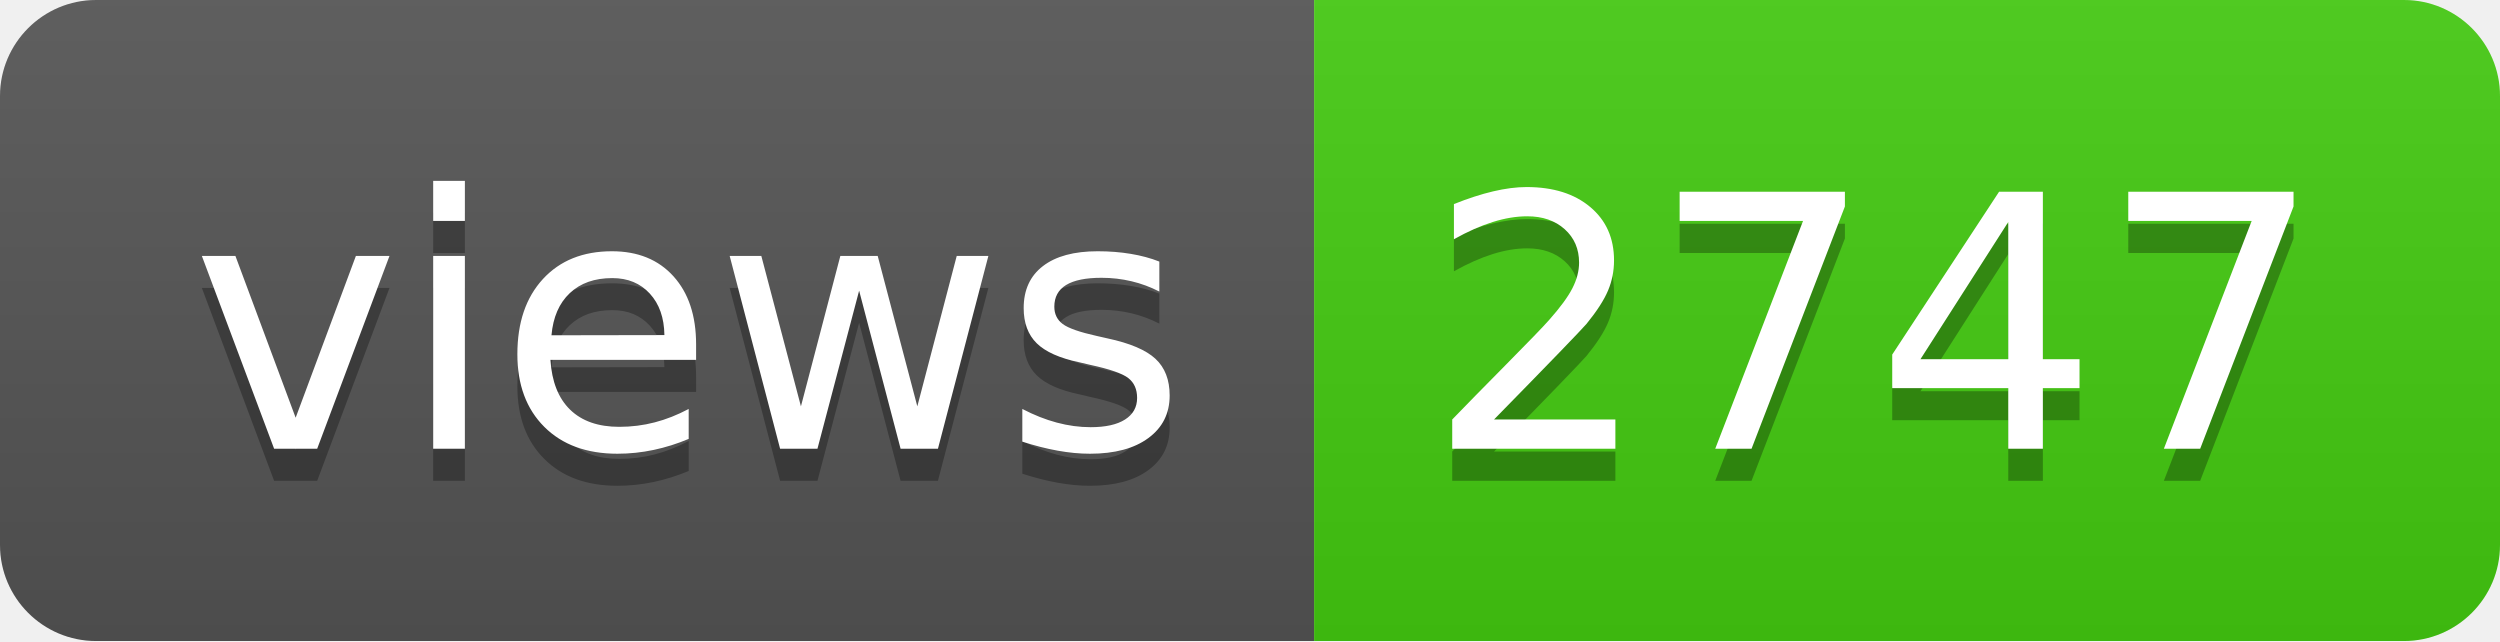
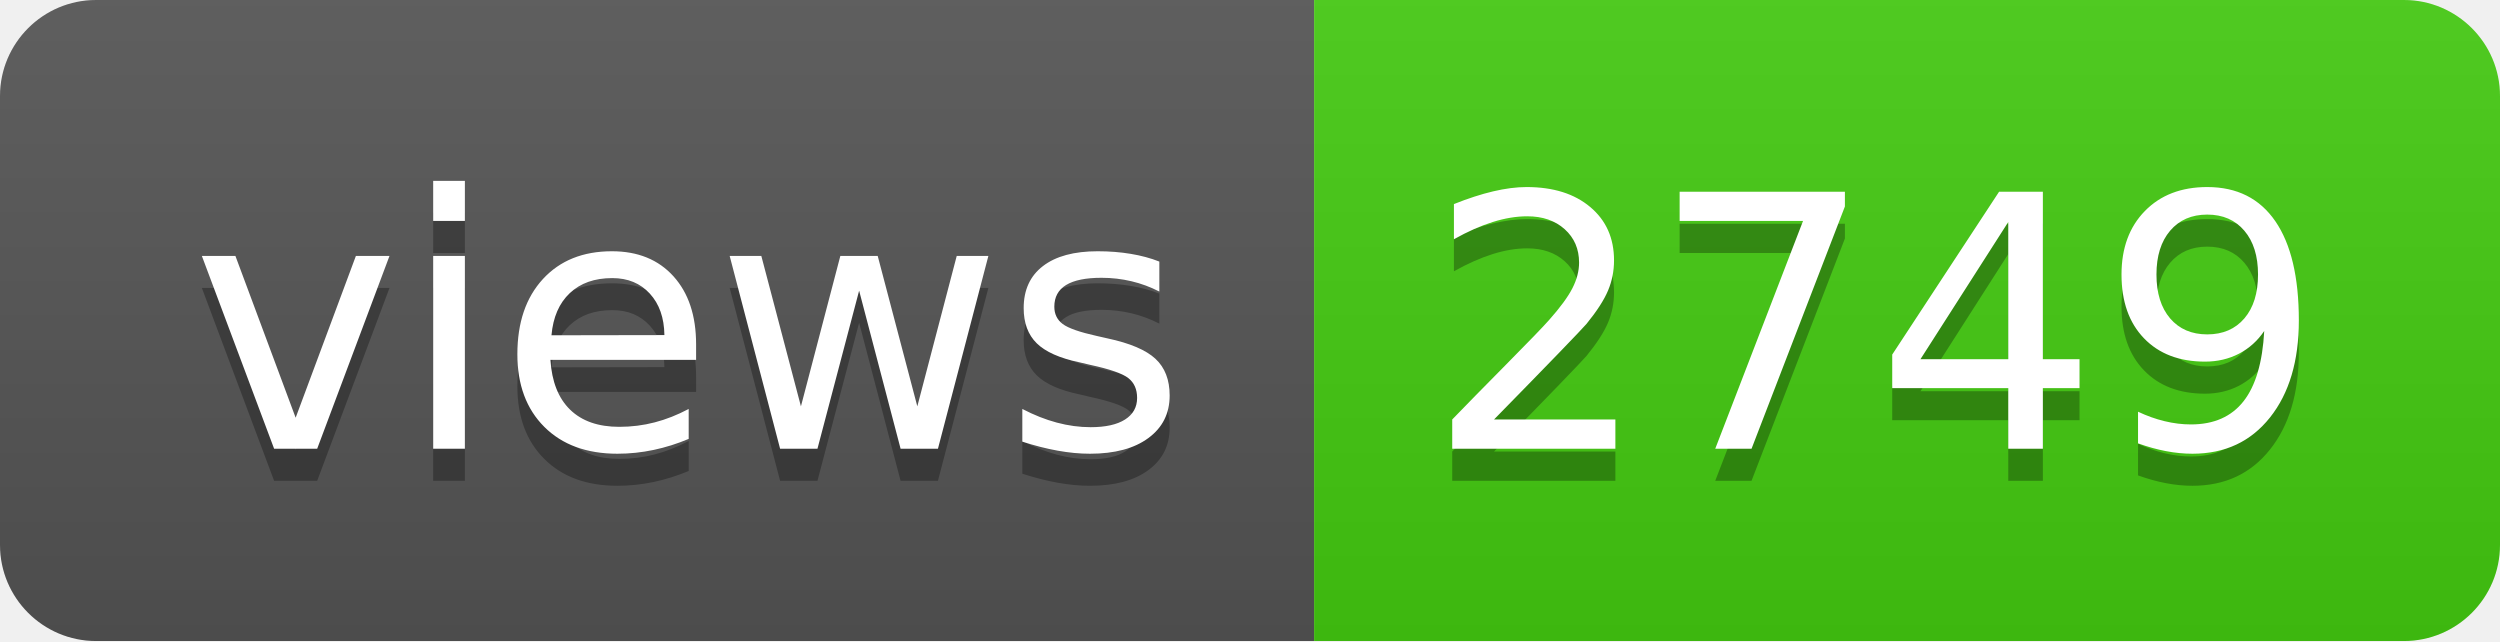
- <svg xmlns="http://www.w3.org/2000/svg" width="78" height="20" role="img" aria-label="views: 2747">
+ <svg xmlns="http://www.w3.org/2000/svg" width="78" height="20" role="img" aria-label="views: 2749">
  <linearGradient id="s" x2="0" y2="100%">
    <stop offset="0" stop-color="#bbb" stop-opacity=".1" />
    <stop offset="1" stop-opacity=".1" />
  </linearGradient>
  <clipPath id="r">
    <rect width="78" height="20" rx="3" fill="#fff" />
  </clipPath>
  <g clip-path="url(#r)">
    <rect width="41" height="20" fill="#555" />
    <rect x="41" width="37" height="20" fill="#4c1" />
    <rect width="78" height="20" fill="url(#s)" />
  </g>
  <g fill="#fff" text-anchor="middle" font-family="Verdana,Geneva,DejaVu Sans,sans-serif" text-rendering="geometricPrecision" font-size="110">
    <text aria-hidden="true" x="215" y="150" fill="#010101" fill-opacity=".3" transform="scale(.1)" textLength="310">views</text>
    <text x="215" y="140" transform="scale(.1)" fill="#fff" textLength="310">views</text>
-     <text aria-hidden="true" x="585" y="150" fill="#010101" fill-opacity=".3" transform="scale(.1)" textLength="270">2747</text>
-     <text x="585" y="140" transform="scale(.1)" fill="#fff" textLength="270">2747</text>
+     <text aria-hidden="true" x="585" y="150" fill="#010101" fill-opacity=".3" transform="scale(.1)" textLength="270">2749</text>
+     <text x="585" y="140" transform="scale(.1)" fill="#fff" textLength="270">2749</text>
  </g>
</svg>
